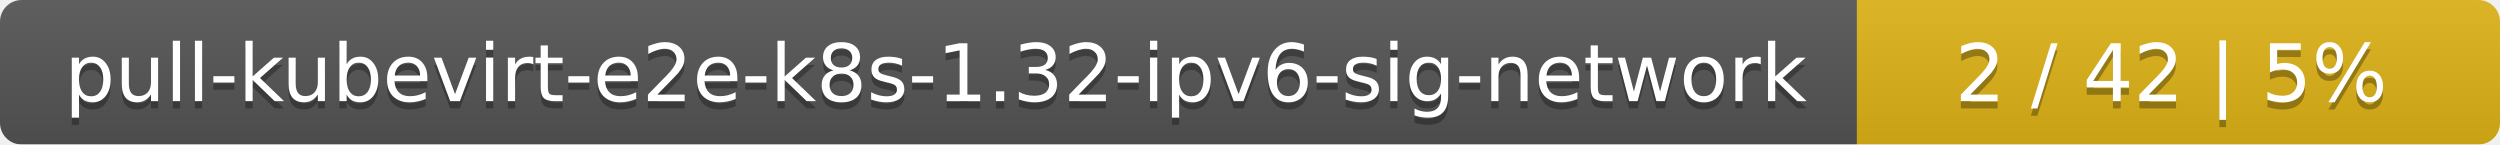
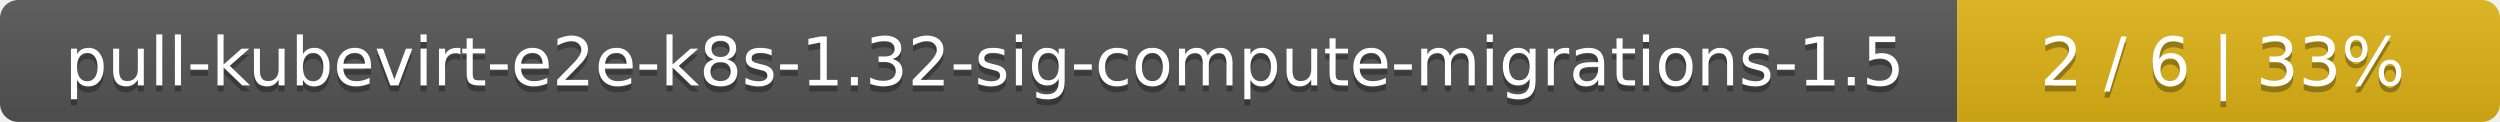
- <svg xmlns="http://www.w3.org/2000/svg" width="346" height="20">
+ <svg xmlns="http://www.w3.org/2000/svg" width="410" height="20">
  <linearGradient id="smooth" x2="0" y2="100%">
    <stop offset="0" stop-color="#bbb" stop-opacity=".1" />
    <stop offset="1" stop-opacity=".1" />
  </linearGradient>
  <mask id="round">
-     <rect width="346" height="20" rx="3" fill="#fff" />
+     <rect width="410" height="20" rx="3" fill="#fff" />
  </mask>
  <g mask="url(#round)">
-     <rect width="257" height="20" fill="#555" />
-     <rect x="257" width="89" height="20" fill="#dfb317" />
-     <rect width="346" height="20" fill="url(#smooth)" />
+     <rect width="321" height="20" fill="#555" />
+     <rect x="321" width="89" height="20" fill="#dfb317" />
+     <rect width="410" height="20" fill="url(#smooth)" />
  </g>
  <g fill="#fff" text-anchor="middle" font-family="DejaVu Sans,Verdana,Geneva,sans-serif" font-size="11">
-     <text x="129.5" y="15" fill="#010101" fill-opacity=".3">pull-kubevirt-e2e-k8s-1.32-ipv6-sig-network</text>
-     <text x="129.5" y="14">pull-kubevirt-e2e-k8s-1.32-ipv6-sig-network</text>
-     <text x="300.5" y="15" fill="#010101" fill-opacity=".3">2 / 42    |    5%</text>
-     <text x="300.5" y="14">2 / 42    |    5%</text>
+     <text x="161.5" y="15" fill="#010101" fill-opacity=".3">pull-kubevirt-e2e-k8s-1.32-sig-compute-migrations-1.5</text>
+     <text x="161.5" y="14">pull-kubevirt-e2e-k8s-1.32-sig-compute-migrations-1.5</text>
+     <text x="364.5" y="15" fill="#010101" fill-opacity=".3">2 / 6    |    33%</text>
+     <text x="364.5" y="14">2 / 6    |    33%</text>
  </g>
</svg>
